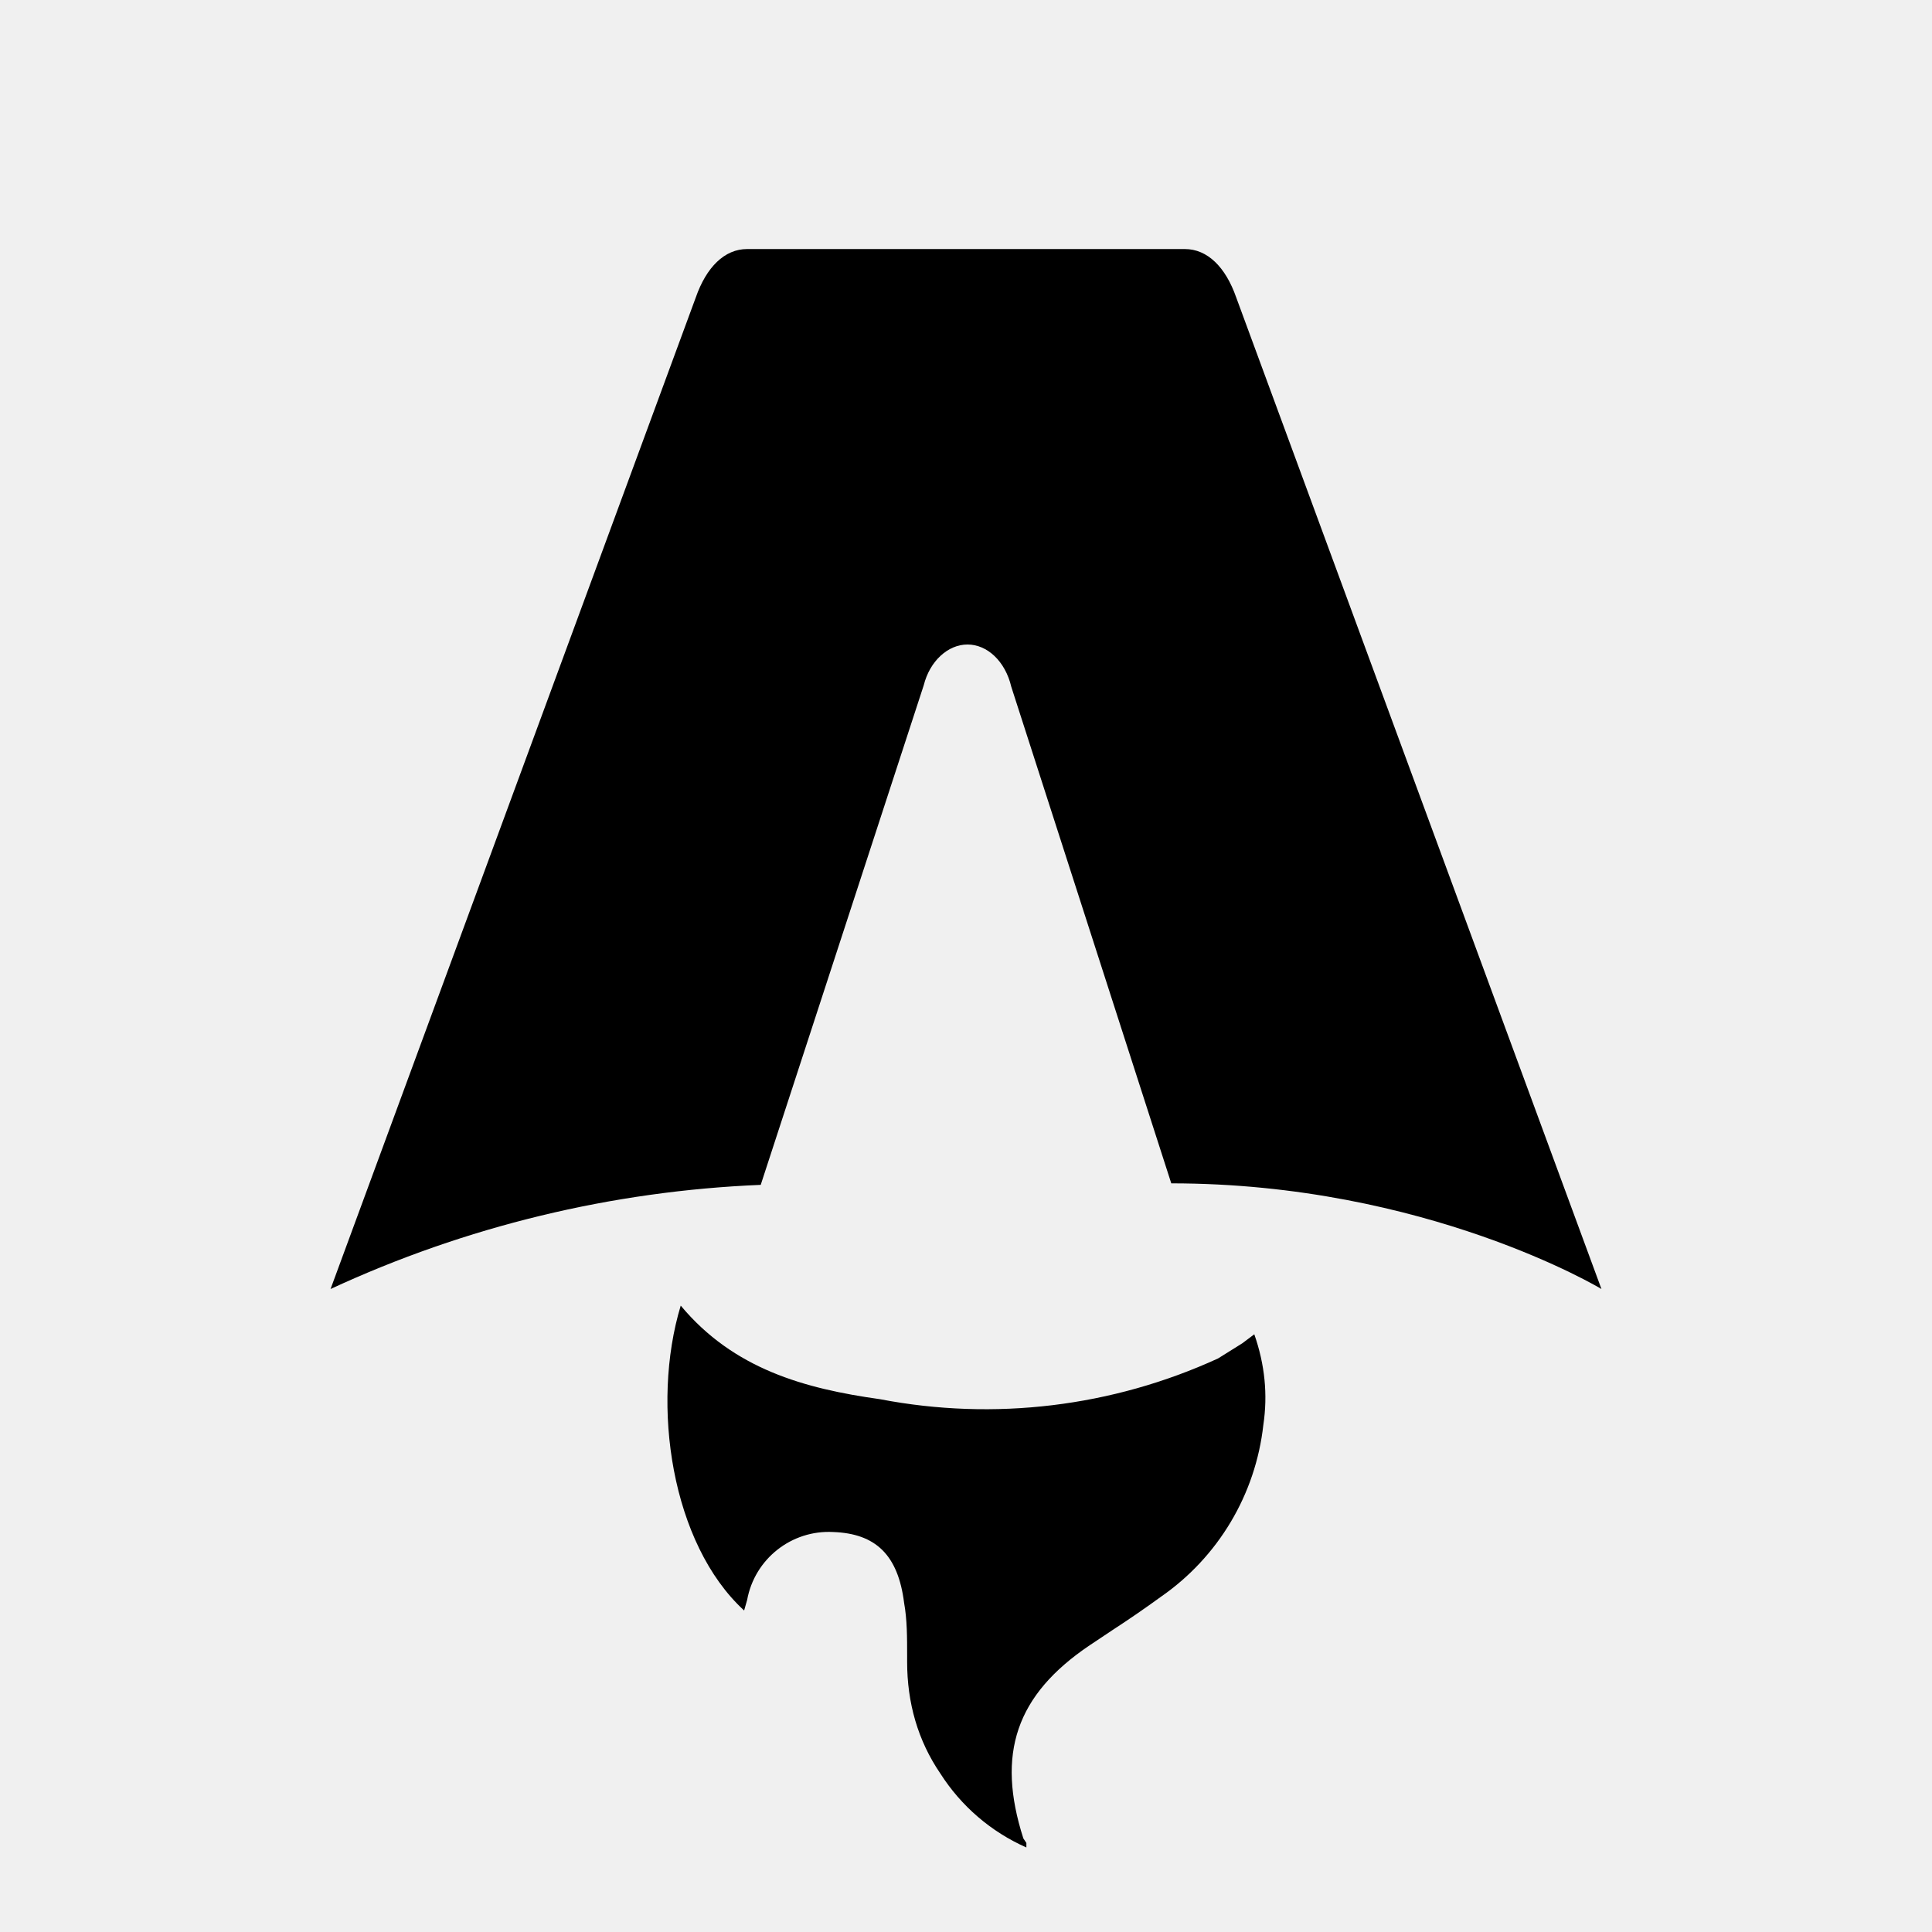
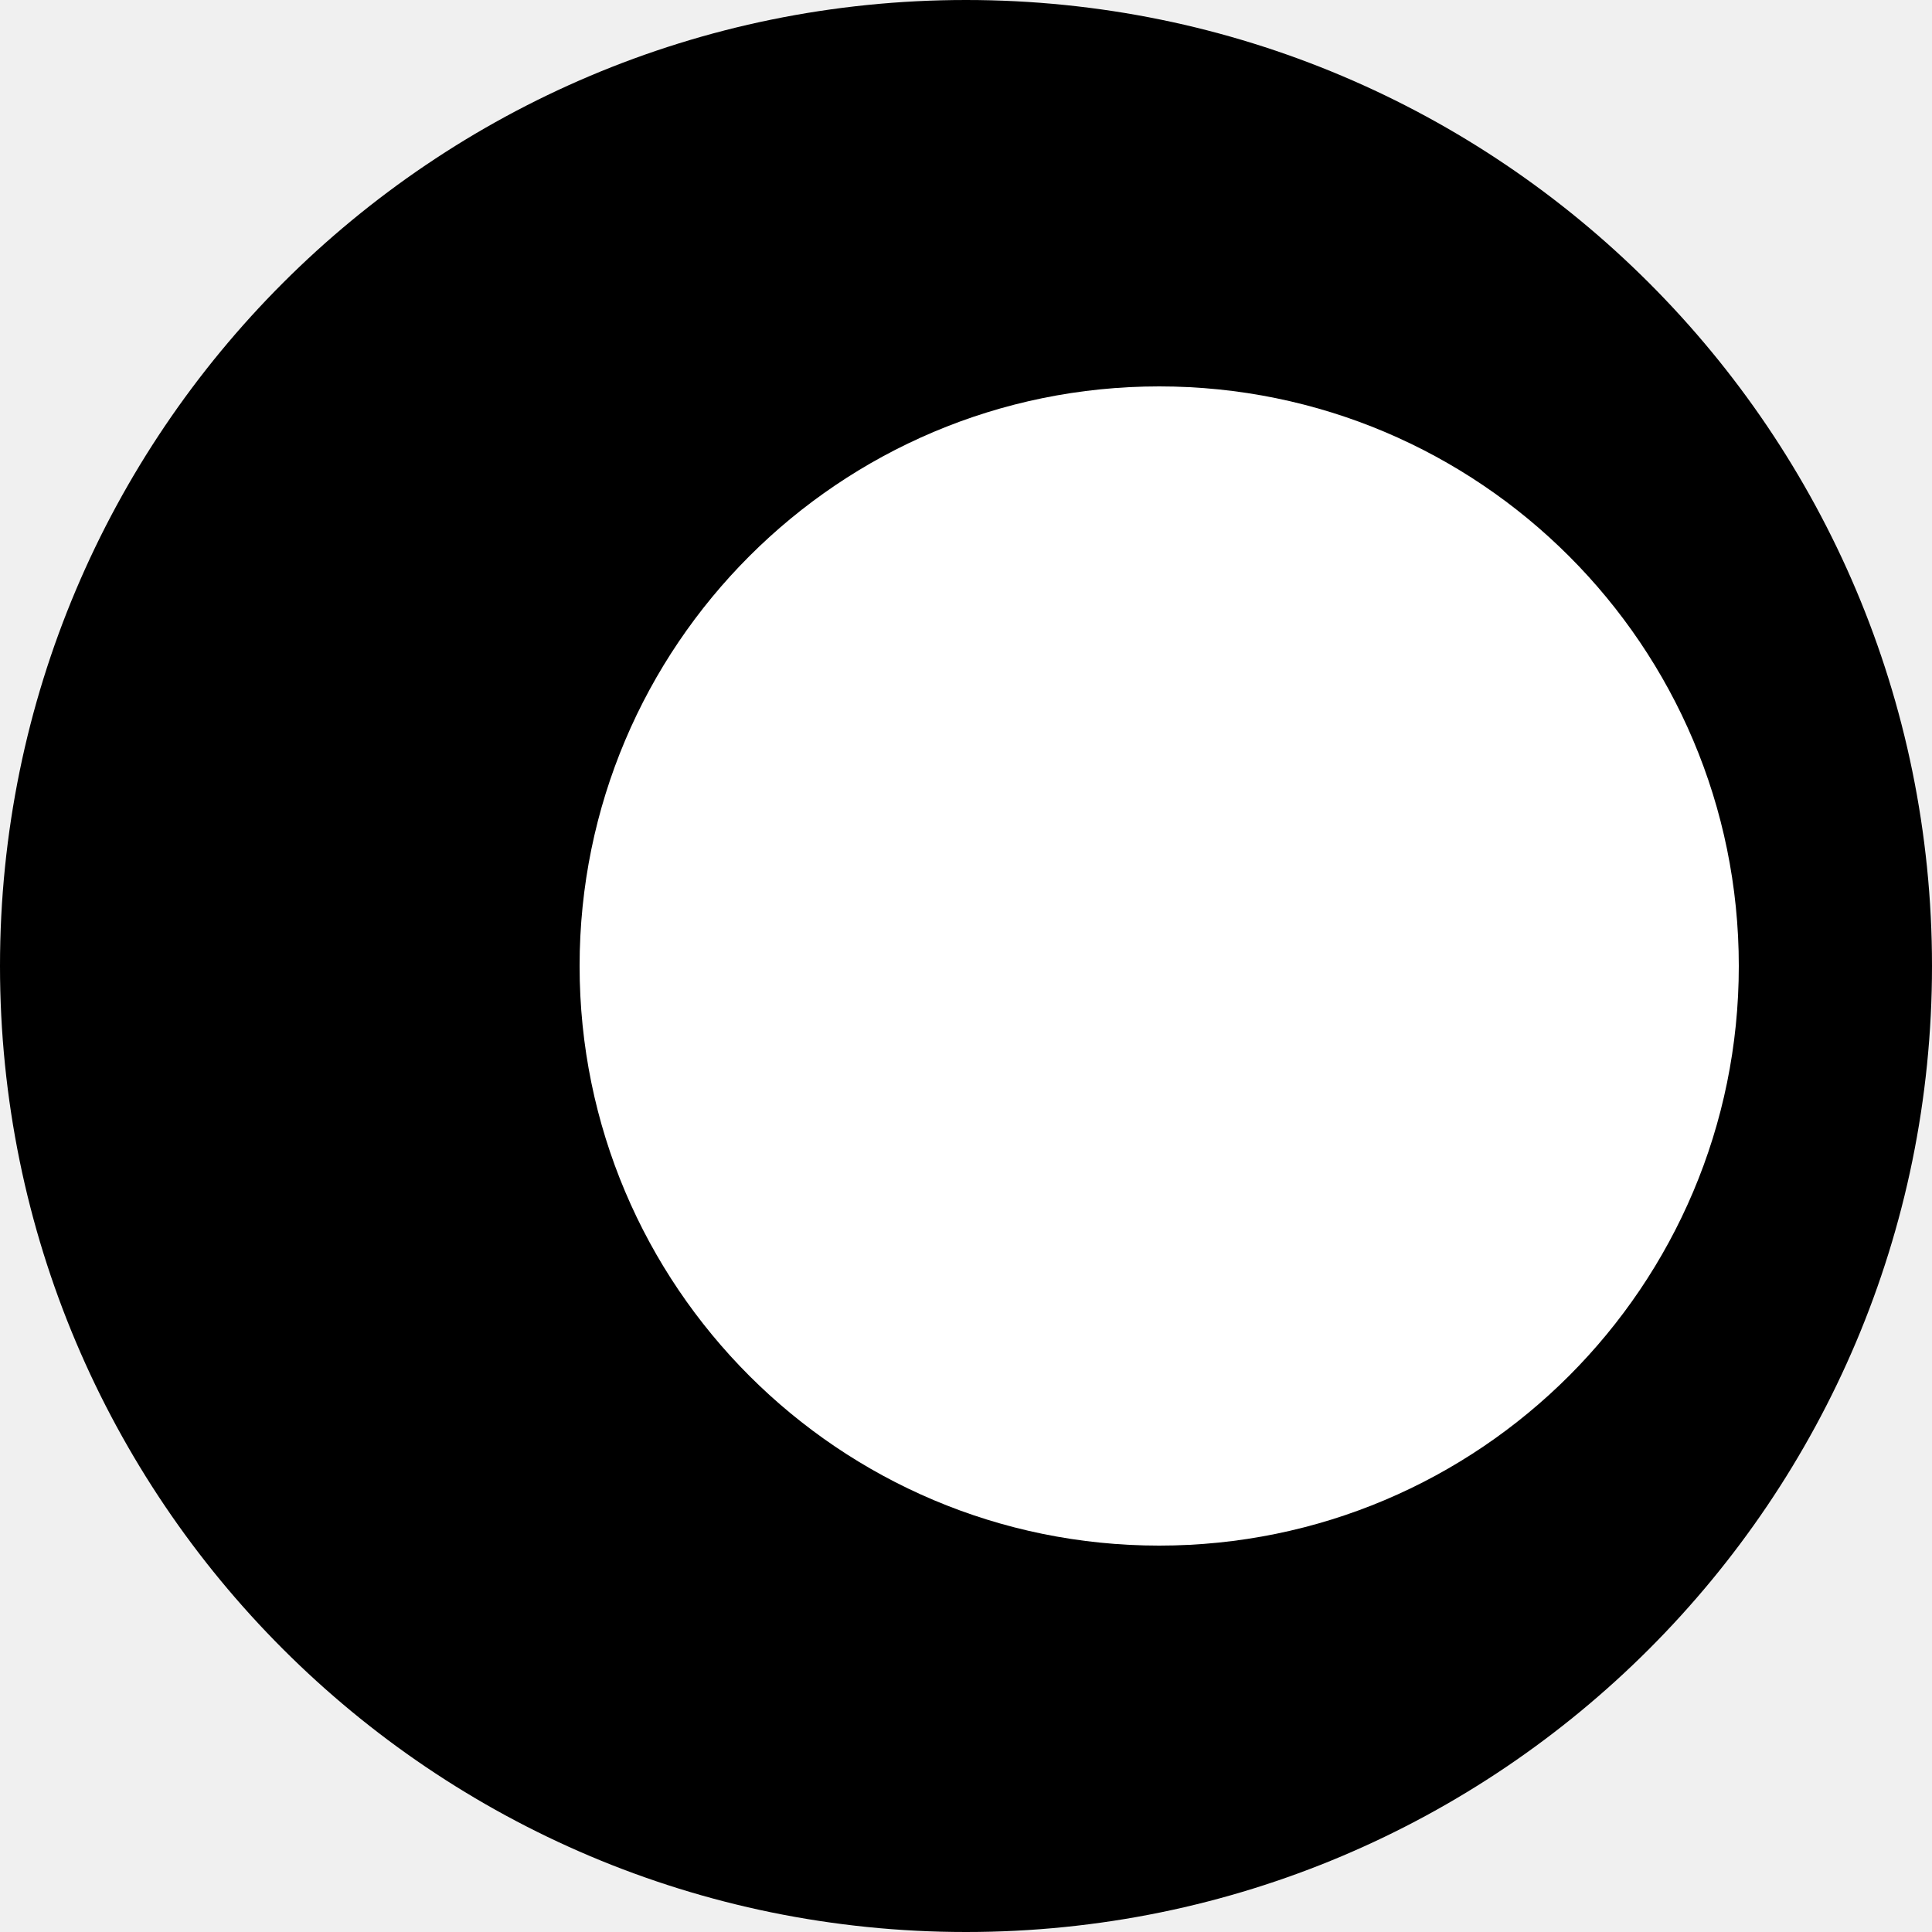
- <svg xmlns="http://www.w3.org/2000/svg" fill="none" viewBox="0 0 128 128">
-   <path d="M50.4 78.5a75.1 75.1 0 0 0-28.5 6.9l24.2-65.7c.7-2 1.9-3.2 3.4-3.2h29c1.5 0 2.7 1.2 3.4 3.2l24.2 65.7s-11.6-7-28.5-7L67 45.5c-.4-1.7-1.6-2.8-2.9-2.8-1.3 0-2.5 1.1-2.9 2.7L50.4 78.5Zm-1.1 28.2Zm-4.2-20.2c-2 6.6-.6 15.8 4.2 20.2a17.5 17.5 0 0 1 .2-.7 5.5 5.5 0 0 1 5.7-4.5c2.8.1 4.3 1.5 4.7 4.7.2 1.1.2 2.3.2 3.5v.4c0 2.7.7 5.2 2.2 7.4a13 13 0 0 0 5.7 4.9v-.3l-.2-.3c-1.8-5.6-.5-9.5 4.4-12.8l1.5-1a73 73 0 0 0 3.2-2.2 16 16 0 0 0 6.8-11.4c.3-2 .1-4-.6-6l-.8.6-1.6 1a37 37 0 0 1-22.4 2.7c-5-.7-9.7-2-13.2-6.2Z" />
-   <style>
-         path { fill: #000; }
-         @media (prefers-color-scheme: dark) {
-             path { fill: #FFF; }
-         }
-     </style>
+ <svg xmlns="http://www.w3.org/2000/svg" width="100" height="100" viewBox="0 0 100 100">
+   <circle cx="50" cy="50" r="50" fill="black" />
+   <circle cx="60" cy="50" r="30" fill="white" />
</svg>
